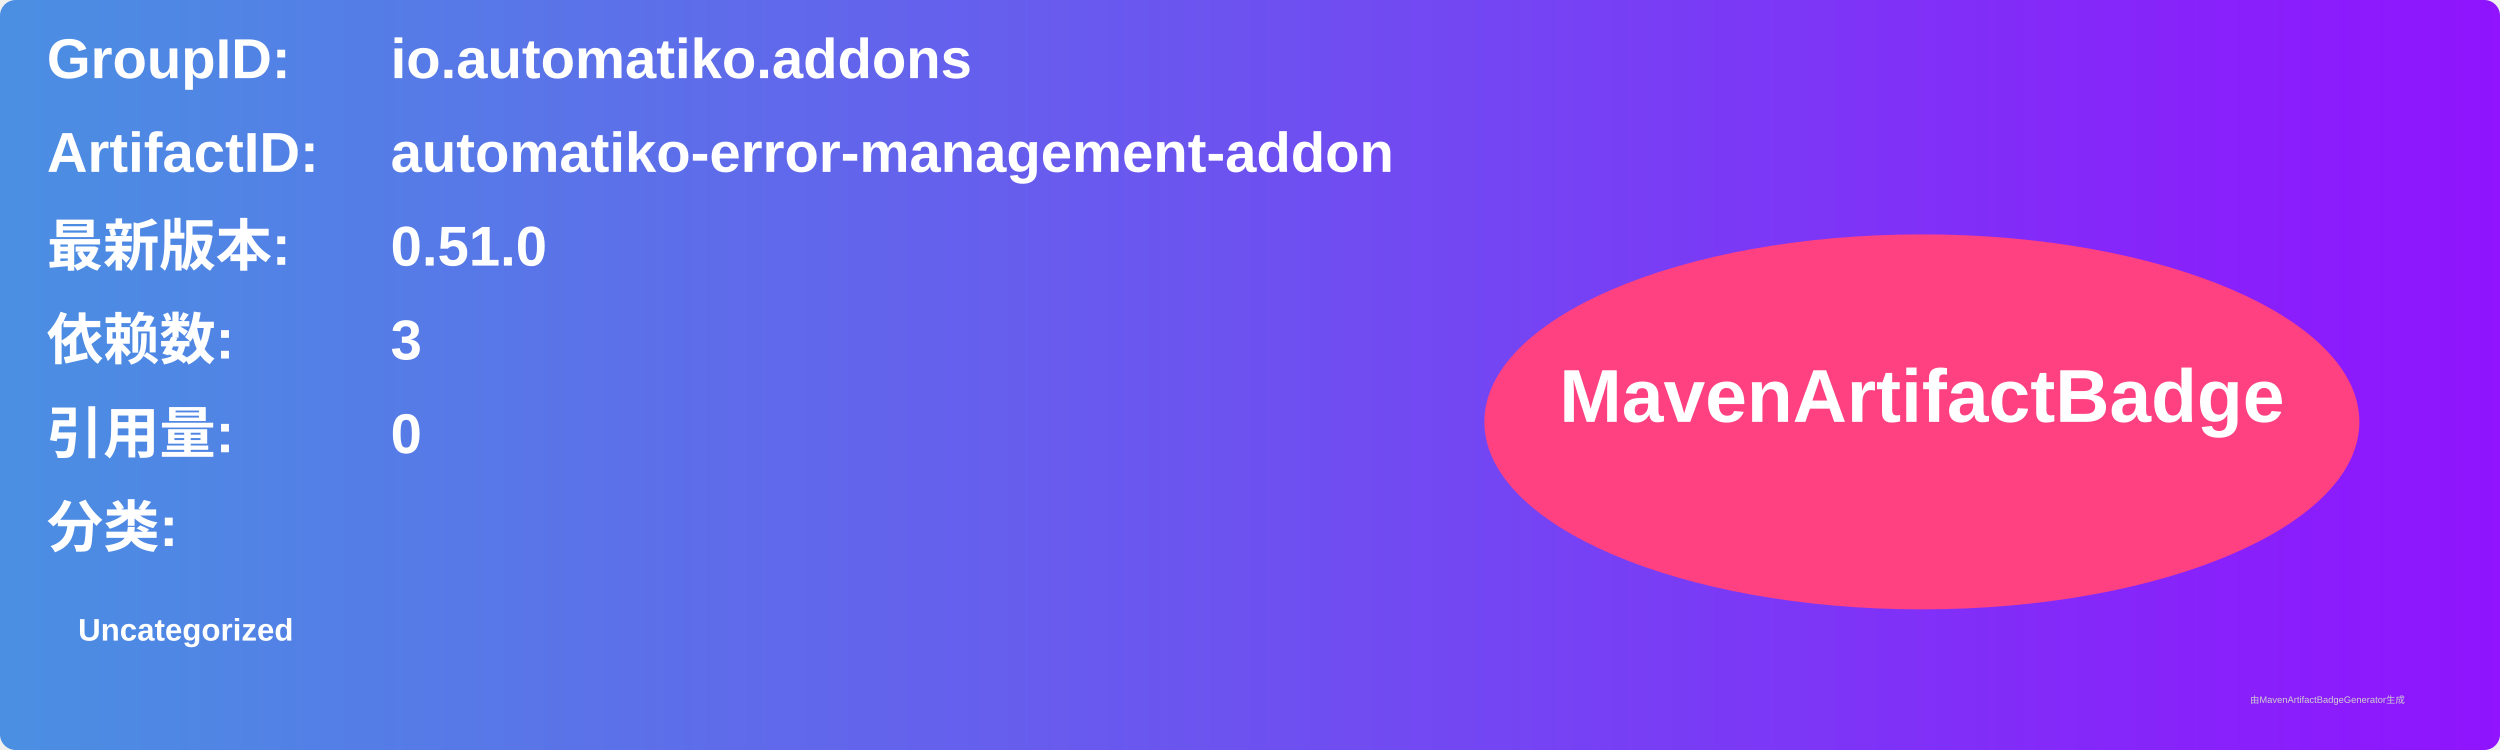
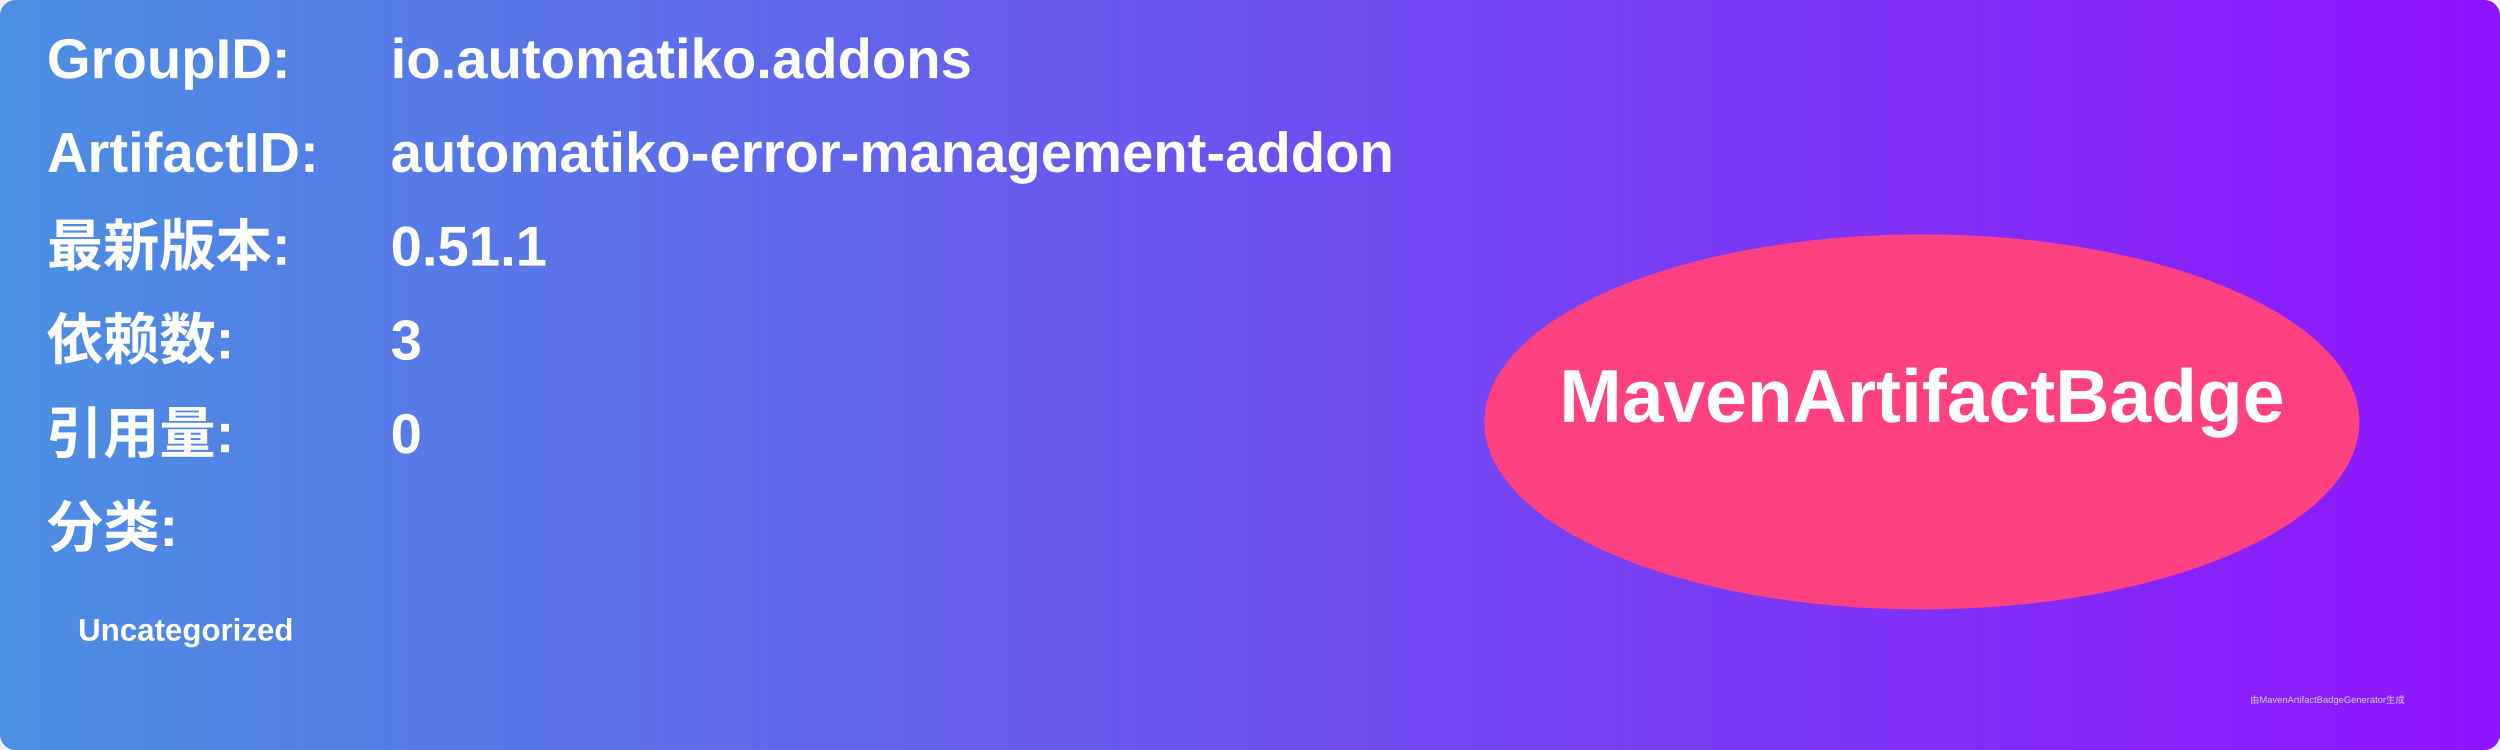
<svg xmlns="http://www.w3.org/2000/svg" width="800" height="240" viewBox="0 0 800 240">
  <linearGradient id="grad" x1="0%" y1="0%" x2="100%" y2="0%">
    <stop offset="0%" stop-color="#4a90e2" />
    <stop offset="100%" stop-color="#9013fe" />
  </linearGradient>
  <rect width="100%" height="100%" rx="5" ry="5" fill="url(#grad)" />
  <g transform="translate(15, 15)">
    <text x="0" y="10" font-family="Arial" font-size="18" fill="white" font-weight="bold" width="260">GroupID:</text>
    <text x="110" y="10" font-family="Arial" font-size="18" fill="white" font-weight="bold" width="460">io.automatiko.addons</text>
    <text x="0" y="40" font-family="Arial" font-size="18" fill="white" font-weight="bold" width="260">ArtifactID:</text>
    <text x="110" y="40" font-family="Arial" font-size="18" fill="white" font-weight="bold" width="460">automatiko-error-management-addon</text>
    <text x="0" y="70" font-family="Arial" font-size="18" fill="white" font-weight="bold">最新版本:</text>
    <text x="110" y="70" font-family="Arial" font-size="18" fill="white" font-weight="bold">
-       <tspan font-weight="bold">0.51.0</tspan>
+       <tspan font-weight="bold">0.51.1</tspan>
    </text>
    <text x="0" y="100" font-family="Arial" font-size="18" fill="white" font-weight="bold">依赖数: </text>
    <text x="110" y="100" font-family="Arial" font-size="18" fill="white">
      <tspan font-weight="bold">3</tspan>
    </text>
    <text x="0" y="130" font-family="Arial" font-size="18" fill="white" font-weight="bold">引用量: </text>
    <text x="110" y="130" font-family="Arial" font-size="18" fill="white">
      <tspan font-weight="bold">0</tspan>
    </text>
    <text x="0" y="160" font-family="Arial" font-size="18" fill="white" font-weight="bold">分类:</text>
    <text x="10" y="190" font-family="Arial" font-size="10" fill="white">
      <tspan font-weight="bold">Uncategorized</tspan>
    </text>
    <ellipse cx="600" cy="120" rx="140" ry="60" fill="#ff4081" />
    <text x="600" y="120" text-anchor="middle" font-family="Arial" font-size="24" fill="white" font-weight="bold">MavenArtifactBadge</text>
  </g>
  <text x="720" y="225" font-family="Arial" font-size="3" fill="#d0d0d0">由MavenArtifactBadgeGenerator生成</text>
</svg>
